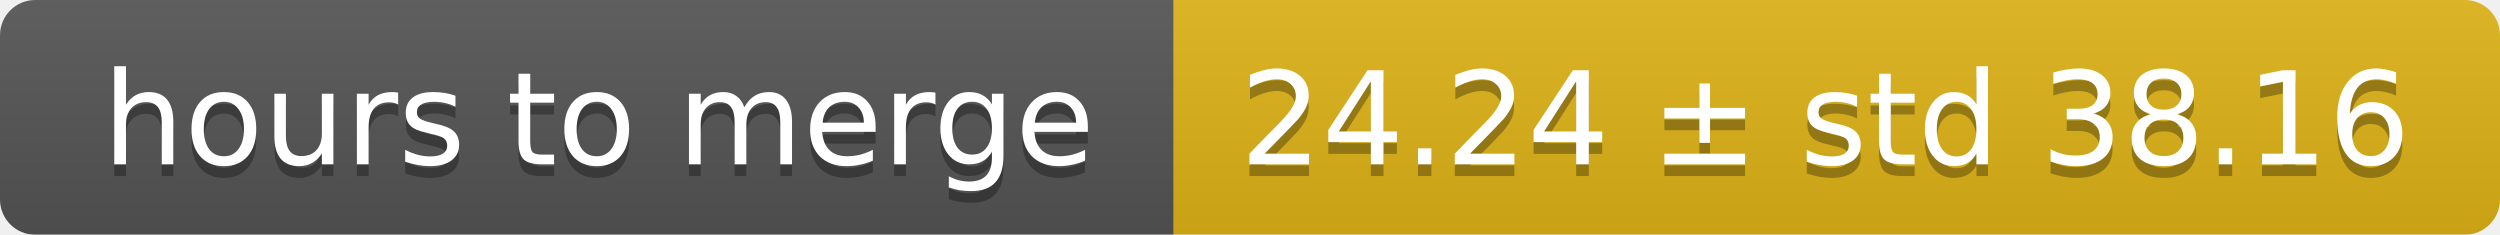
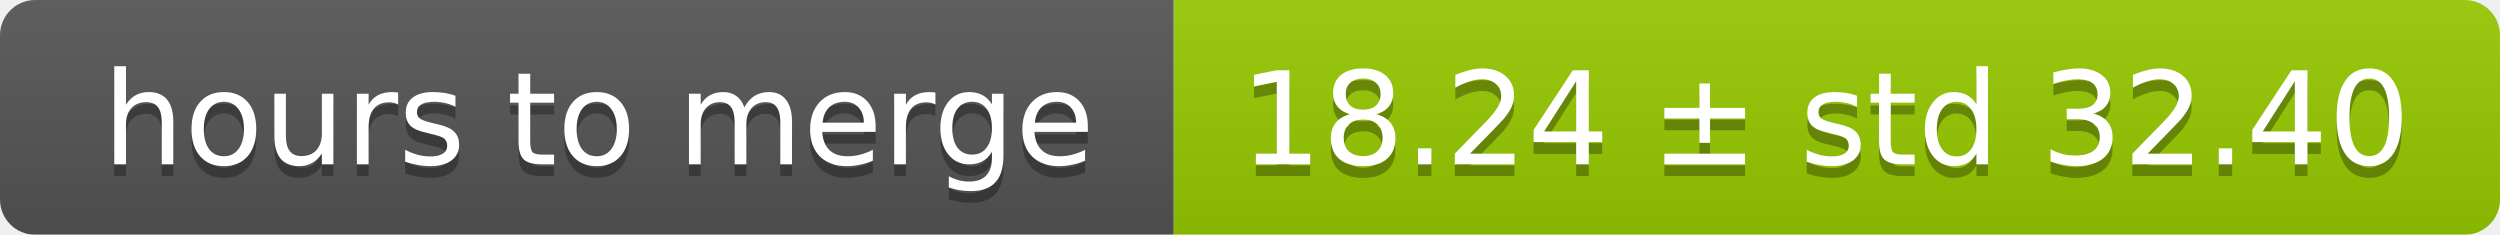
<svg xmlns="http://www.w3.org/2000/svg" width="213" height="20">
  <linearGradient id="smooth" x2="0" y2="100%">
    <stop offset="0" stop-color="#bbb" stop-opacity=".1" />
    <stop offset="1" stop-opacity=".1" />
  </linearGradient>
  <mask id="round">
    <rect width="213" height="20" rx="3" fill="#fff" />
  </mask>
  <g mask="url(#round)">
    <rect width="100" height="20" fill="#555" />
-     <rect x="100" width="113" height="20" fill="#dfb317" />
+     <rect x="100" width="113" height="20" fill="#97ca00" />
    <rect width="213" height="20" fill="url(#smooth)" />
  </g>
  <g fill="#fff" text-anchor="middle" font-family="DejaVu Sans,Verdana,Geneva,sans-serif" font-size="11">
    <text x="51" y="15" fill="#010101" fill-opacity=".3">hours to merge</text>
    <text x="51" y="14">hours to merge</text>
-     <text x="155.5" y="15" fill="#010101" fill-opacity=".3">24.24 ± std 38.16</text>
-     <text x="155.5" y="14">24.24 ± std 38.16</text>
+     <text x="155.5" y="15" fill="#010101" fill-opacity=".3">18.24 ± std 32.40</text>
+     <text x="155.5" y="14">18.24 ± std 32.40</text>
  </g>
</svg>
